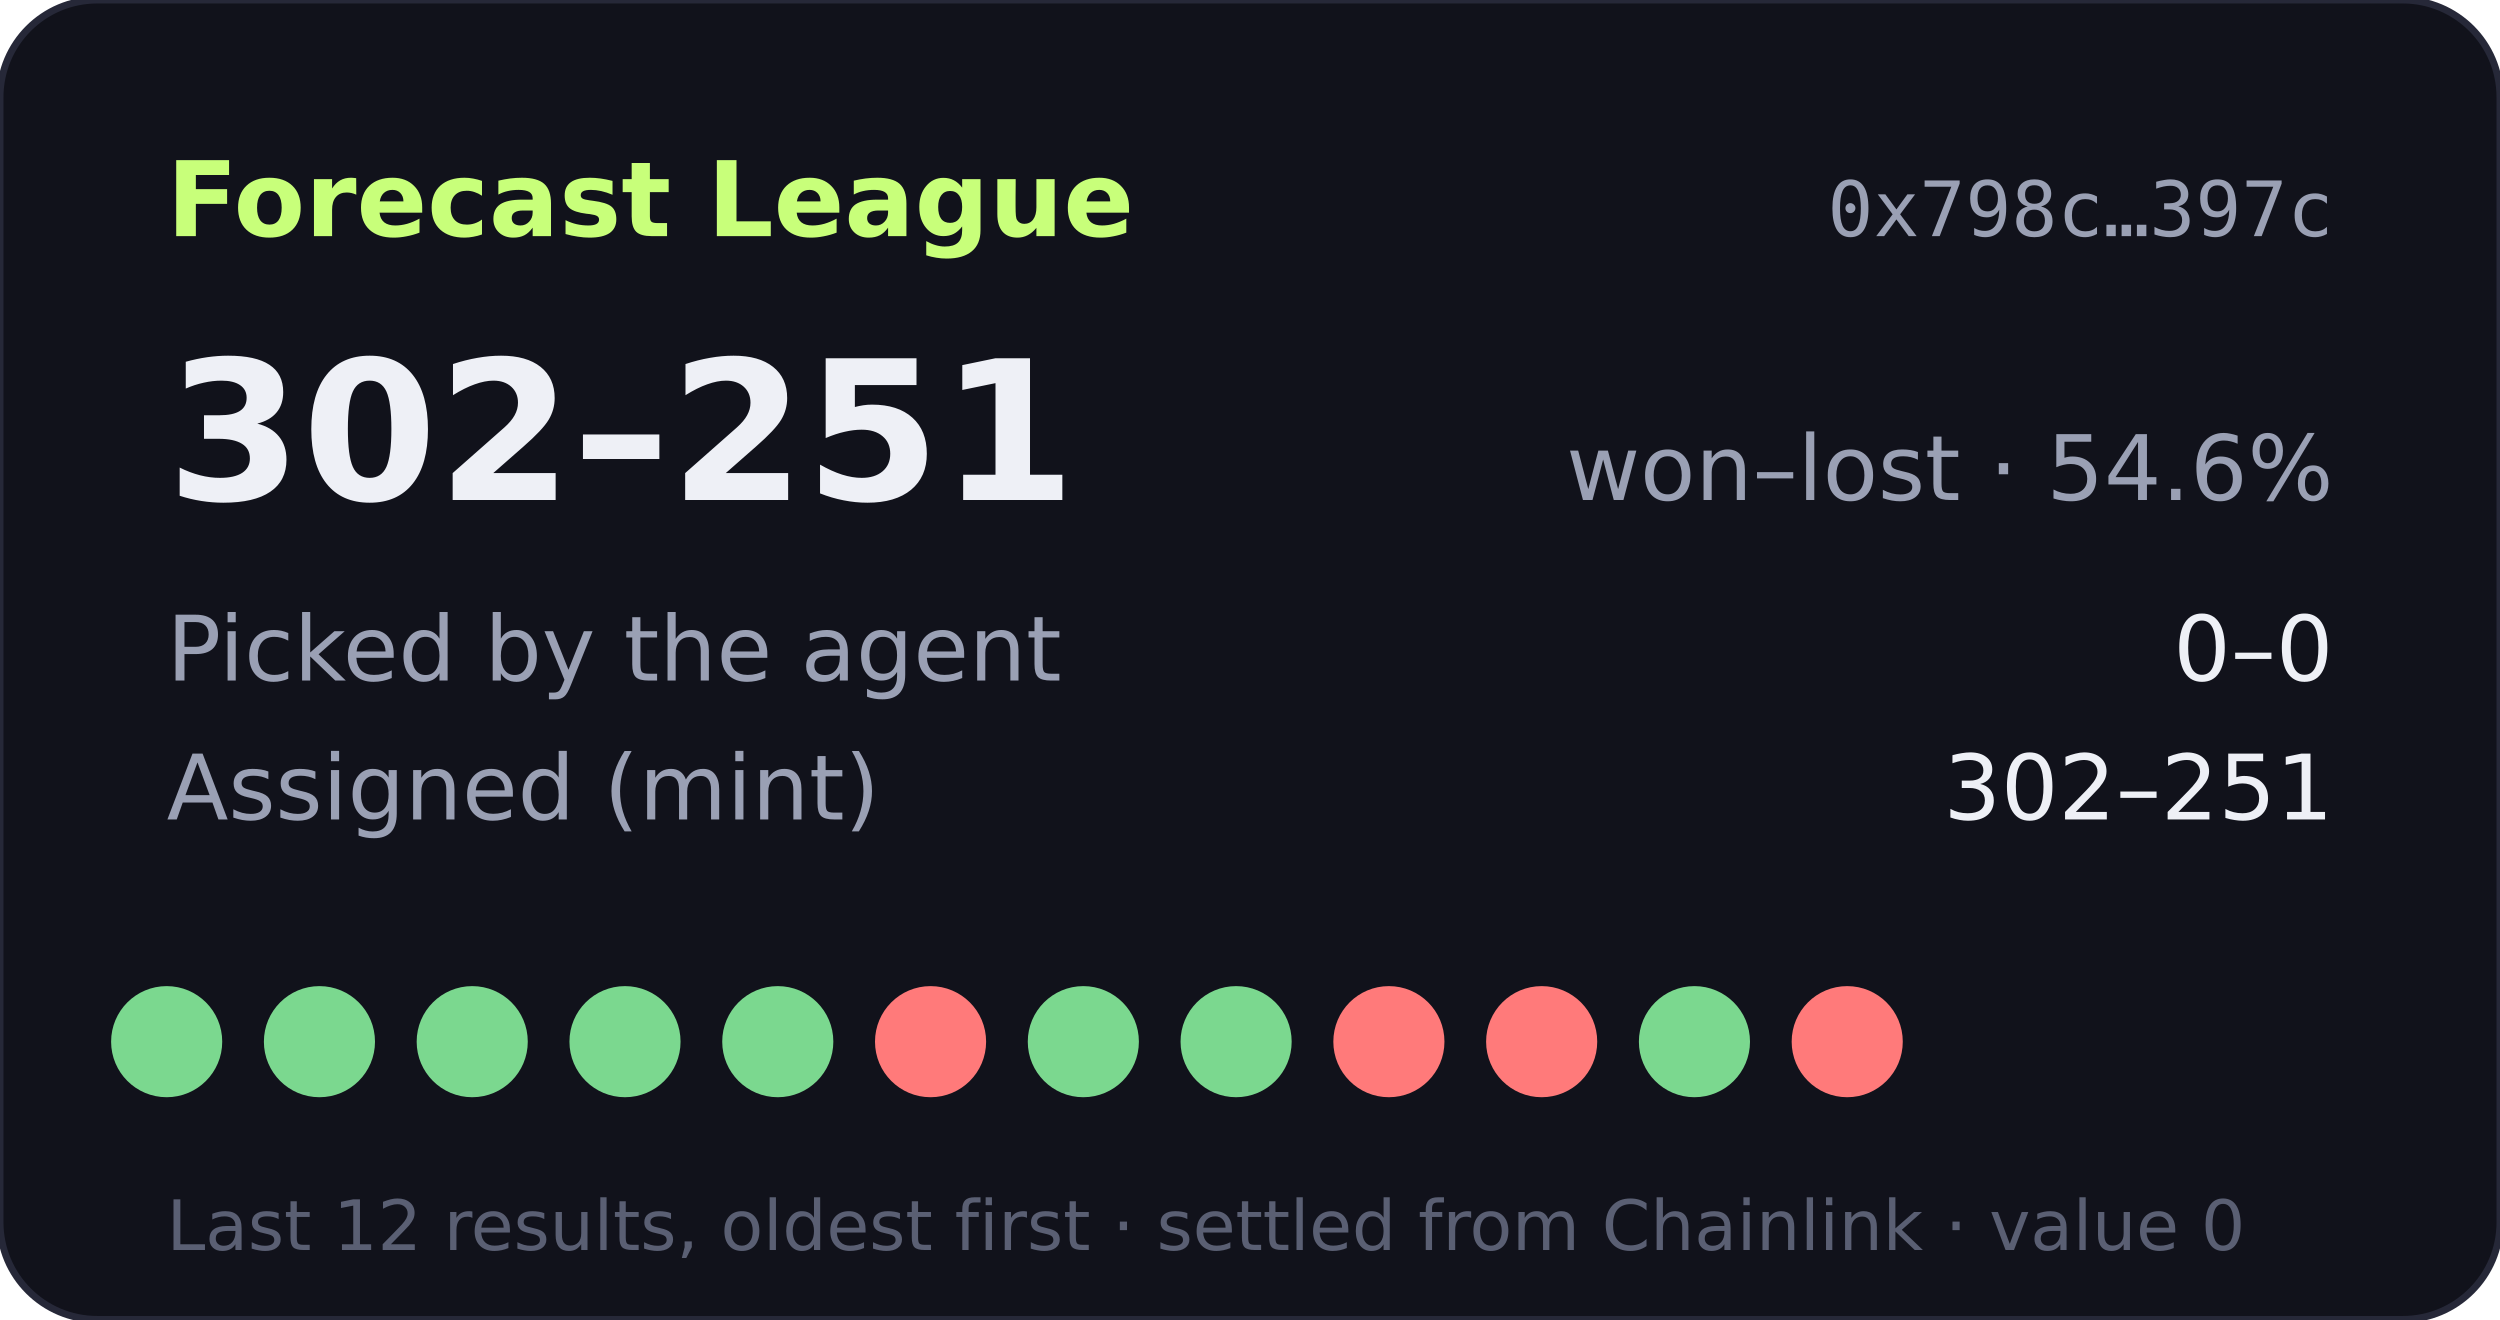
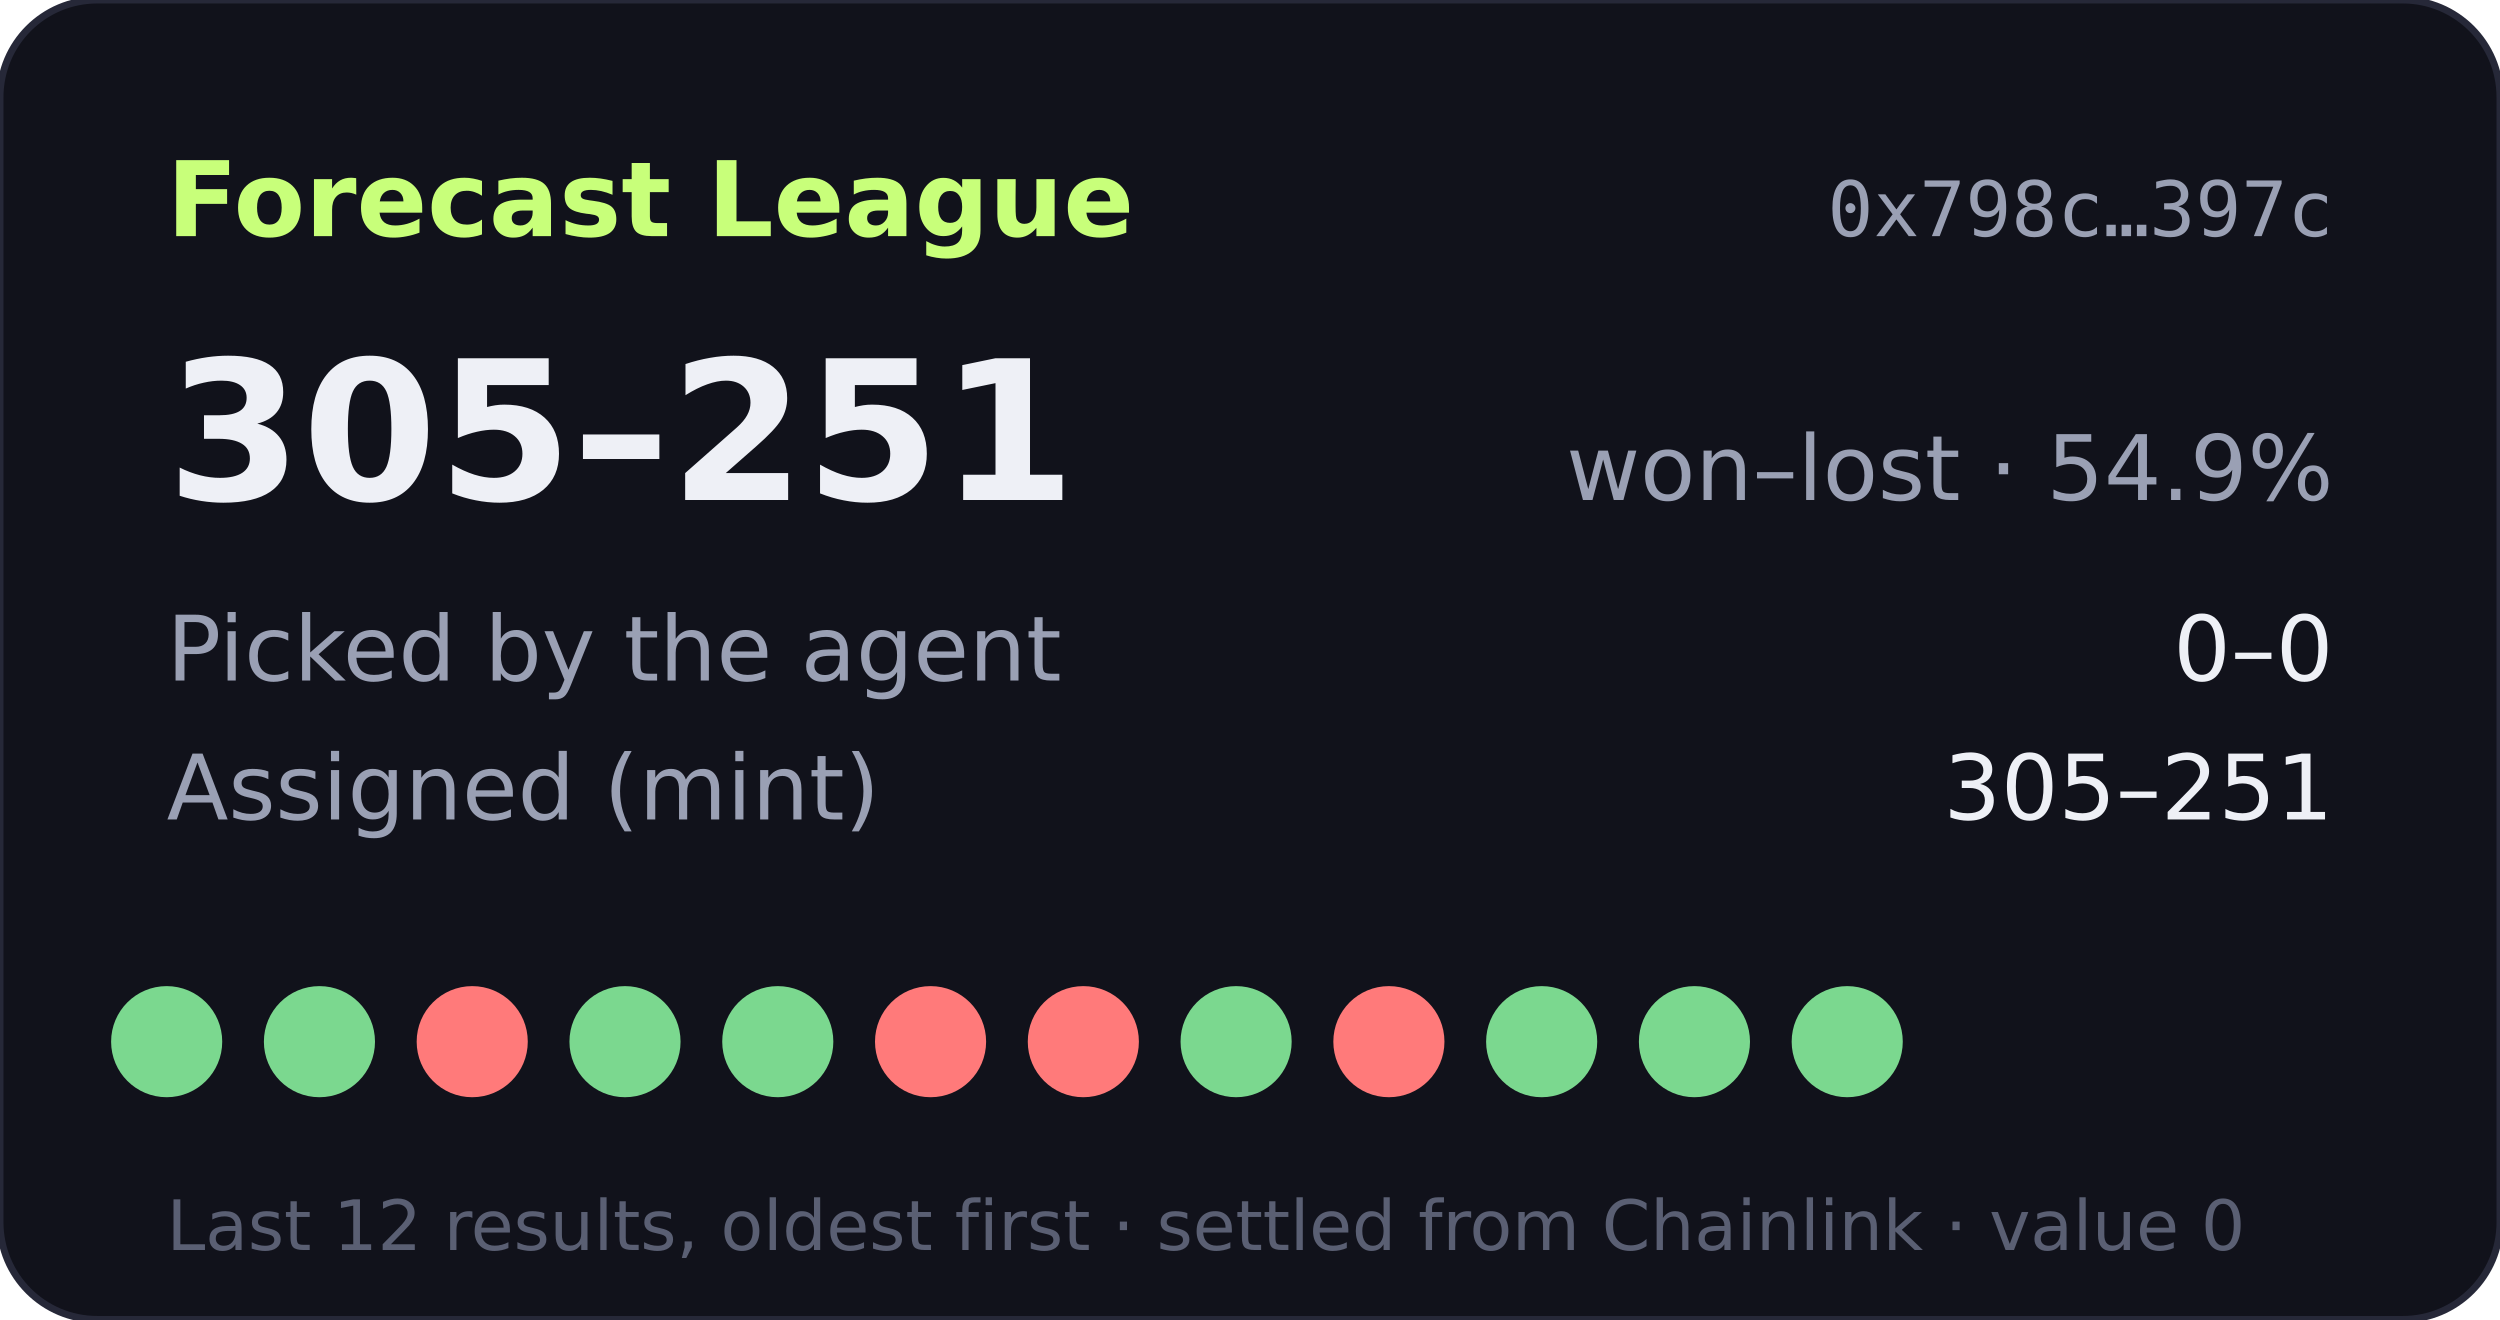
- <svg xmlns="http://www.w3.org/2000/svg" width="360" height="190" viewBox="0 0 360 190" role="img" aria-label="Forecast League record 302-251">
+ <svg xmlns="http://www.w3.org/2000/svg" width="360" height="190" viewBox="0 0 360 190" role="img" aria-label="Forecast League record 305-251">
  <rect width="360" height="190" rx="14" fill="#11121b" stroke="#262838" />
  <text x="24" y="34" fill="#c8ff7a" font-size="15" font-weight="700" font-family="Verdana,DejaVu Sans,sans-serif">Forecast League</text>
  <text x="336" y="34" fill="#9aa0b4" font-size="11" text-anchor="end" font-family="monospace">0x798c…397c</text>
  <g font-family="Verdana,DejaVu Sans,sans-serif">
-     <text x="24" y="72" fill="#eef0f6" font-size="28" font-weight="700">302–251</text>
-     <text x="336" y="72" fill="#9aa0b4" font-size="13" text-anchor="end">won–lost · 54.6%</text>
+     <text x="24" y="72" fill="#eef0f6" font-size="28" font-weight="700">305–251</text>
+     <text x="336" y="72" fill="#9aa0b4" font-size="13" text-anchor="end">won–lost · 54.9%</text>
    <text x="24" y="98" fill="#9aa0b4" font-size="13">Picked by the agent</text>
    <text x="336" y="98" fill="#eef0f6" font-size="13" text-anchor="end">0–0</text>
    <text x="24" y="118" fill="#9aa0b4" font-size="13">Assigned (mint)</text>
-     <text x="336" y="118" fill="#eef0f6" font-size="13" text-anchor="end">302–251</text>
+     <text x="336" y="118" fill="#eef0f6" font-size="13" text-anchor="end">305–251</text>
    <circle cx="24" cy="150" r="8" fill="#7bd88f" />
    <circle cx="46" cy="150" r="8" fill="#7bd88f" />
-     <circle cx="68" cy="150" r="8" fill="#7bd88f" />
+     <circle cx="68" cy="150" r="8" fill="#ff7a7a" />
    <circle cx="90" cy="150" r="8" fill="#7bd88f" />
    <circle cx="112" cy="150" r="8" fill="#7bd88f" />
    <circle cx="134" cy="150" r="8" fill="#ff7a7a" />
-     <circle cx="156" cy="150" r="8" fill="#7bd88f" />
+     <circle cx="156" cy="150" r="8" fill="#ff7a7a" />
    <circle cx="178" cy="150" r="8" fill="#7bd88f" />
    <circle cx="200" cy="150" r="8" fill="#ff7a7a" />
-     <circle cx="222" cy="150" r="8" fill="#ff7a7a" />
+     <circle cx="222" cy="150" r="8" fill="#7bd88f" />
    <circle cx="244" cy="150" r="8" fill="#7bd88f" />
-     <circle cx="266" cy="150" r="8" fill="#ff7a7a" />
+     <circle cx="266" cy="150" r="8" fill="#7bd88f" />
    <text x="24" y="180" fill="#5a5f73" font-size="10">Last 12 results, oldest first · settled from Chainlink · value 0</text>
  </g>
</svg>
